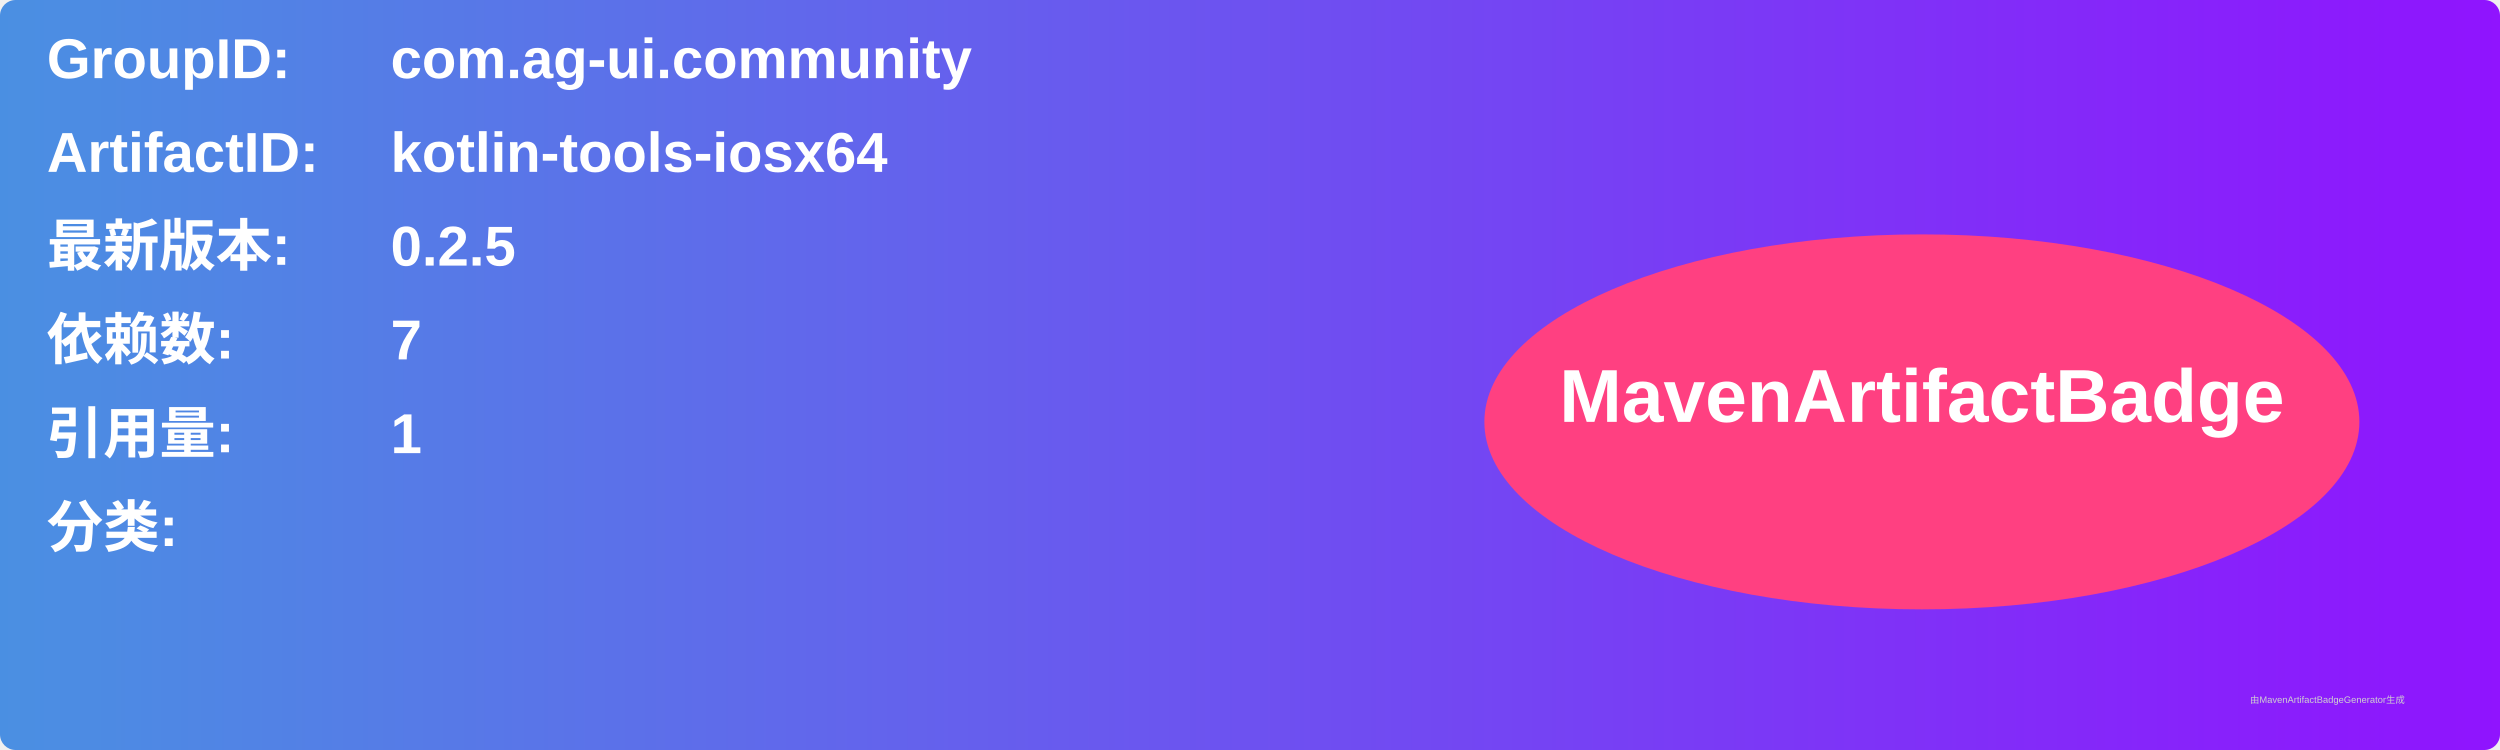
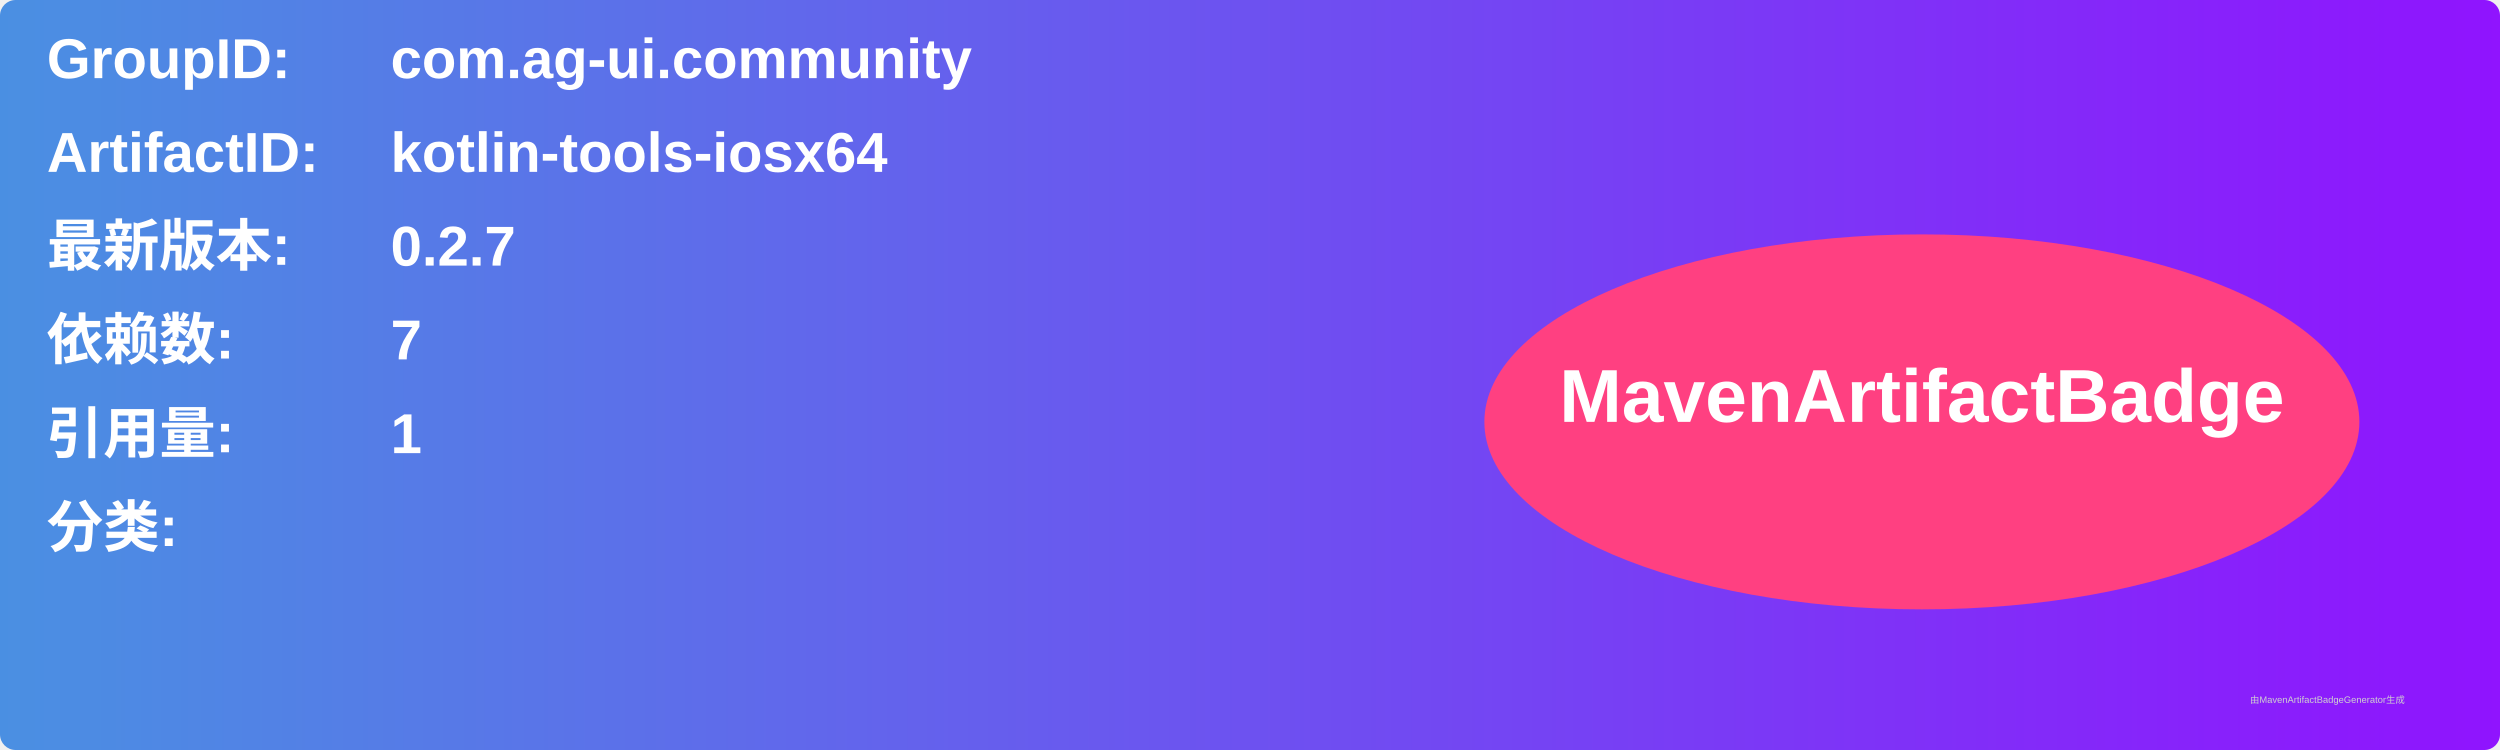
<svg xmlns="http://www.w3.org/2000/svg" width="800" height="240" viewBox="0 0 800 240">
  <linearGradient id="grad" x1="0%" y1="0%" x2="100%" y2="0%">
    <stop offset="0%" stop-color="#4a90e2" />
    <stop offset="100%" stop-color="#9013fe" />
  </linearGradient>
  <rect width="100%" height="100%" rx="5" ry="5" fill="url(#grad)" />
  <g transform="translate(15, 15)">
    <text x="0" y="10" font-family="Arial" font-size="18" fill="white" font-weight="bold" width="260">GroupID:</text>
    <text x="110" y="10" font-family="Arial" font-size="18" fill="white" font-weight="bold" width="460">com.ag-ui.community</text>
    <text x="0" y="40" font-family="Arial" font-size="18" fill="white" font-weight="bold" width="260">ArtifactID:</text>
    <text x="110" y="40" font-family="Arial" font-size="18" fill="white" font-weight="bold" width="460">kotlin-tools-iosx64</text>
    <text x="0" y="70" font-family="Arial" font-size="18" fill="white" font-weight="bold">最新版本:</text>
    <text x="110" y="70" font-family="Arial" font-size="18" fill="white" font-weight="bold">
-       <tspan font-weight="bold">0.2.5</tspan>
+       <tspan font-weight="bold">0.2.7</tspan>
    </text>
    <text x="0" y="100" font-family="Arial" font-size="18" fill="white" font-weight="bold">依赖数: </text>
    <text x="110" y="100" font-family="Arial" font-size="18" fill="white">
      <tspan font-weight="bold">7</tspan>
    </text>
    <text x="0" y="130" font-family="Arial" font-size="18" fill="white" font-weight="bold">引用量: </text>
    <text x="110" y="130" font-family="Arial" font-size="18" fill="white">
      <tspan font-weight="bold">1</tspan>
    </text>
    <text x="0" y="160" font-family="Arial" font-size="18" fill="white" font-weight="bold">分类:</text>
    <text x="10" y="190" font-family="Arial" font-size="10" fill="white">
      <tspan font-weight="bold" />
    </text>
    <ellipse cx="600" cy="120" rx="140" ry="60" fill="#ff4081" />
    <text x="600" y="120" text-anchor="middle" font-family="Arial" font-size="24" fill="white" font-weight="bold">MavenArtifactBadge</text>
  </g>
  <text x="720" y="225" font-family="Arial" font-size="3" fill="#d0d0d0">由MavenArtifactBadgeGenerator生成</text>
</svg>
